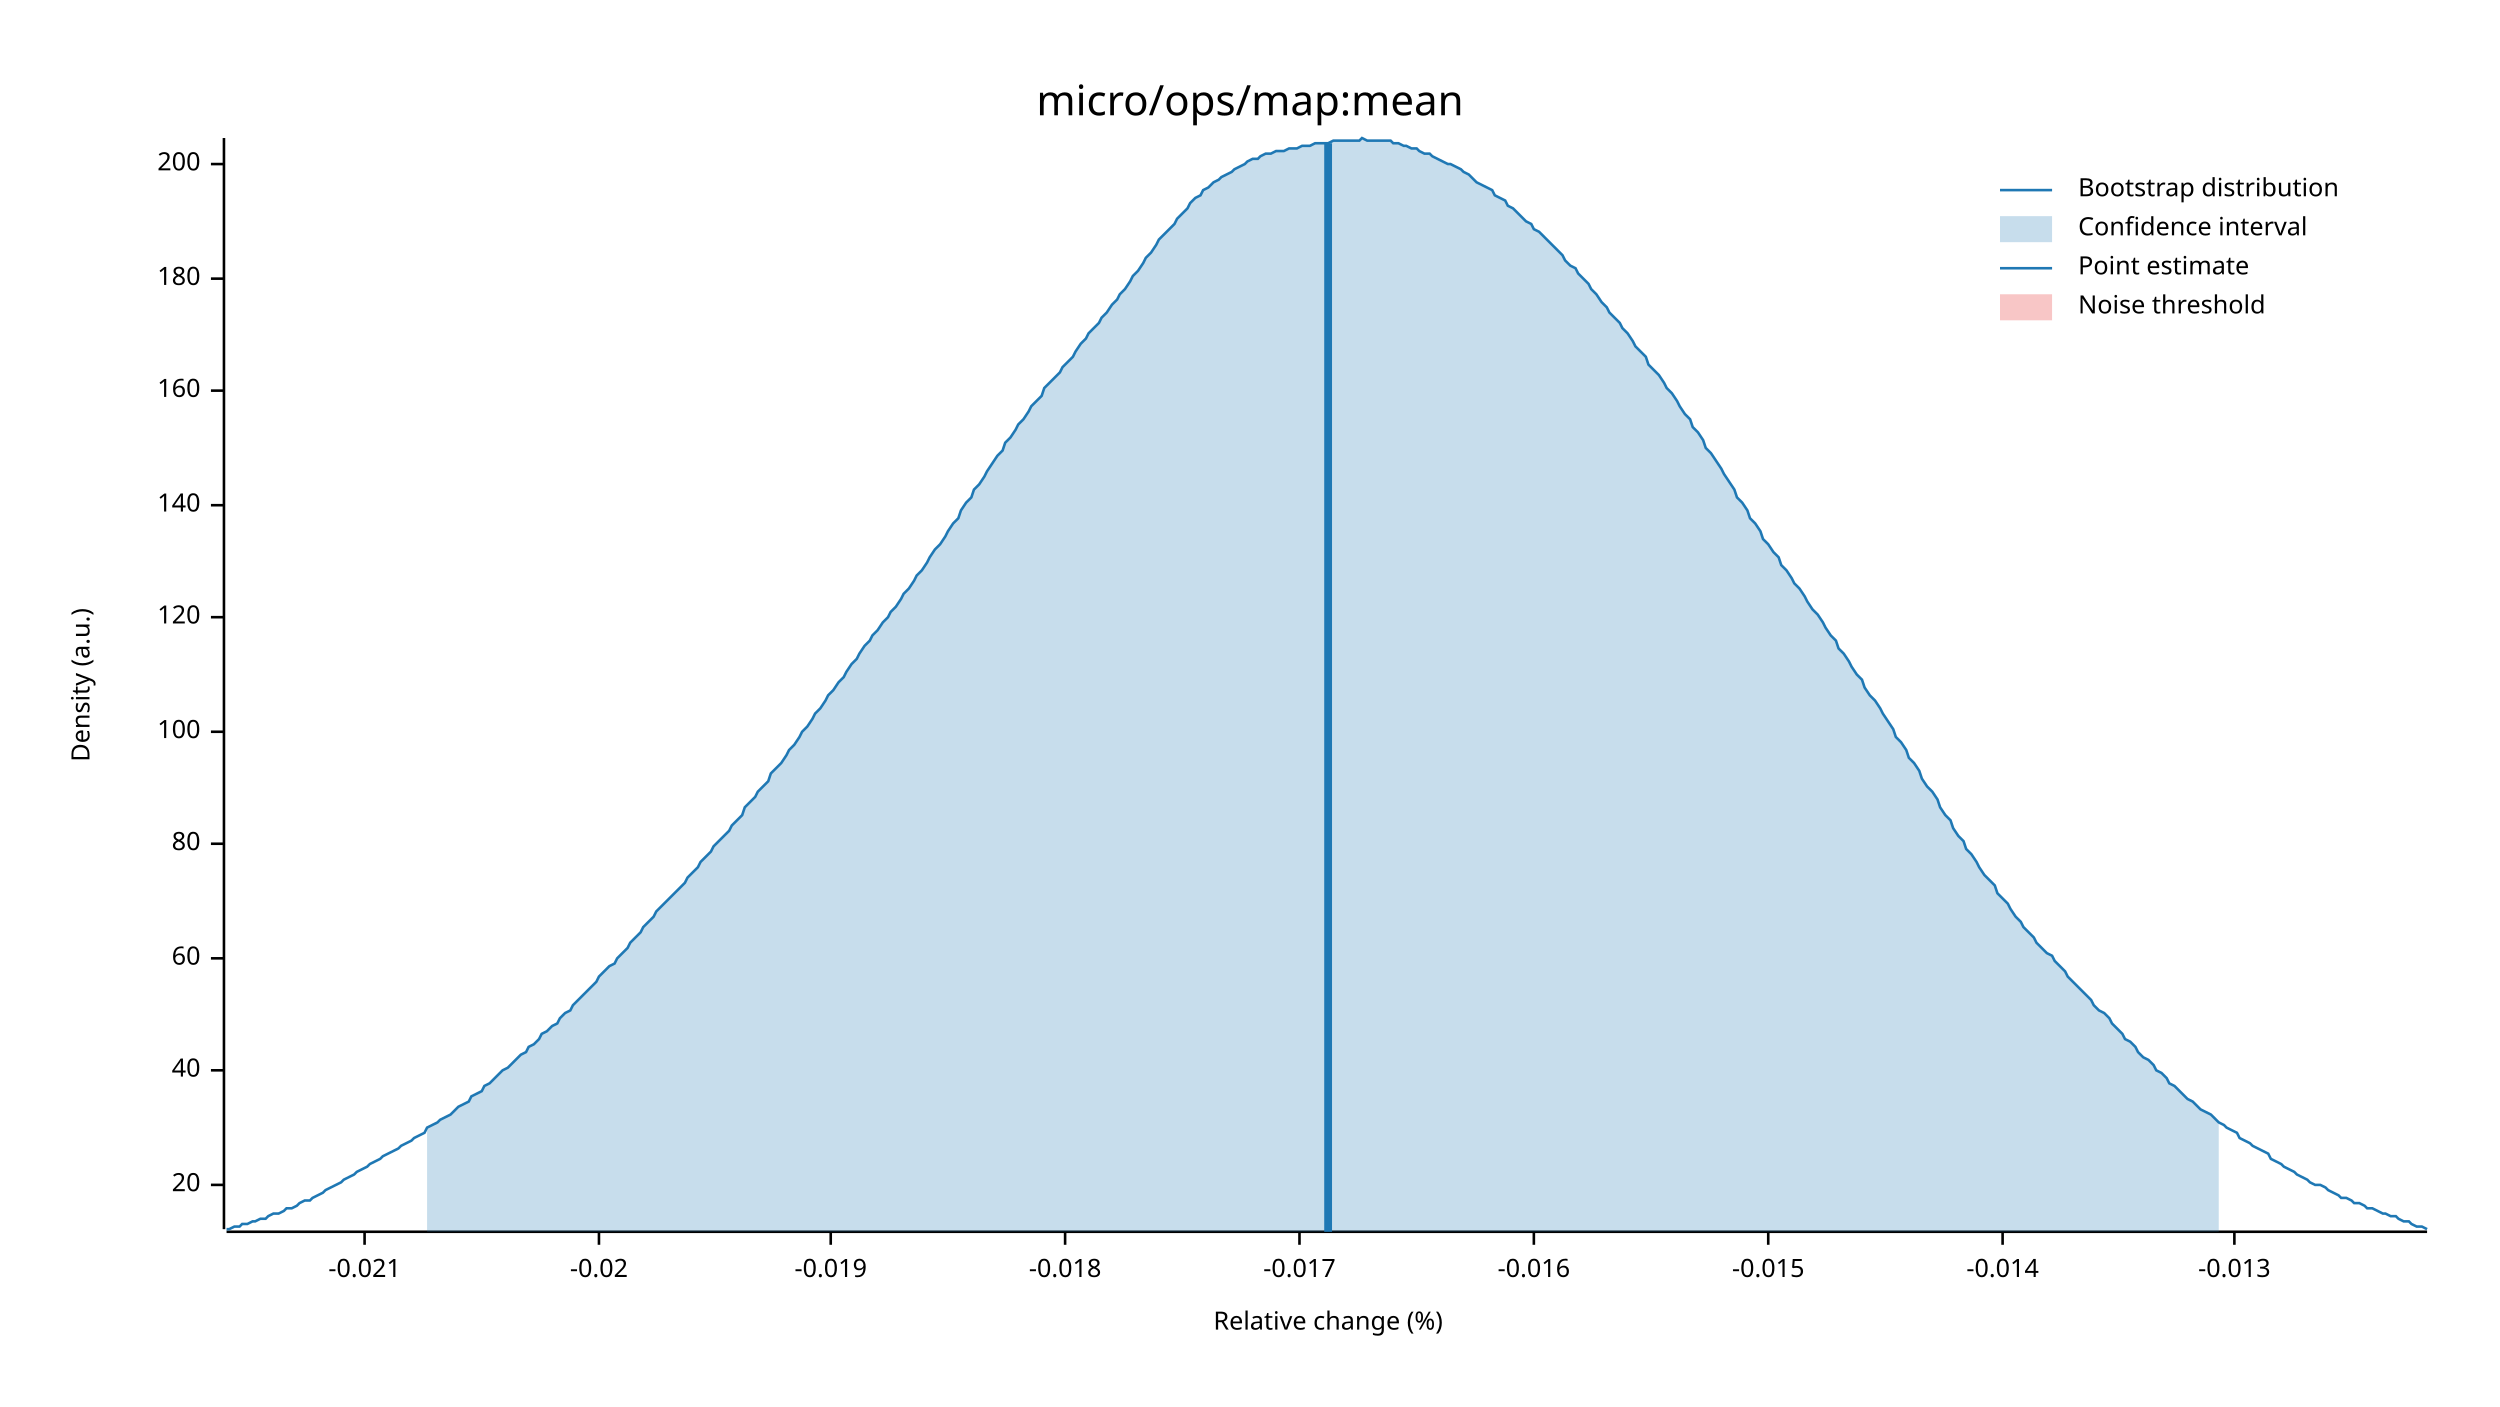
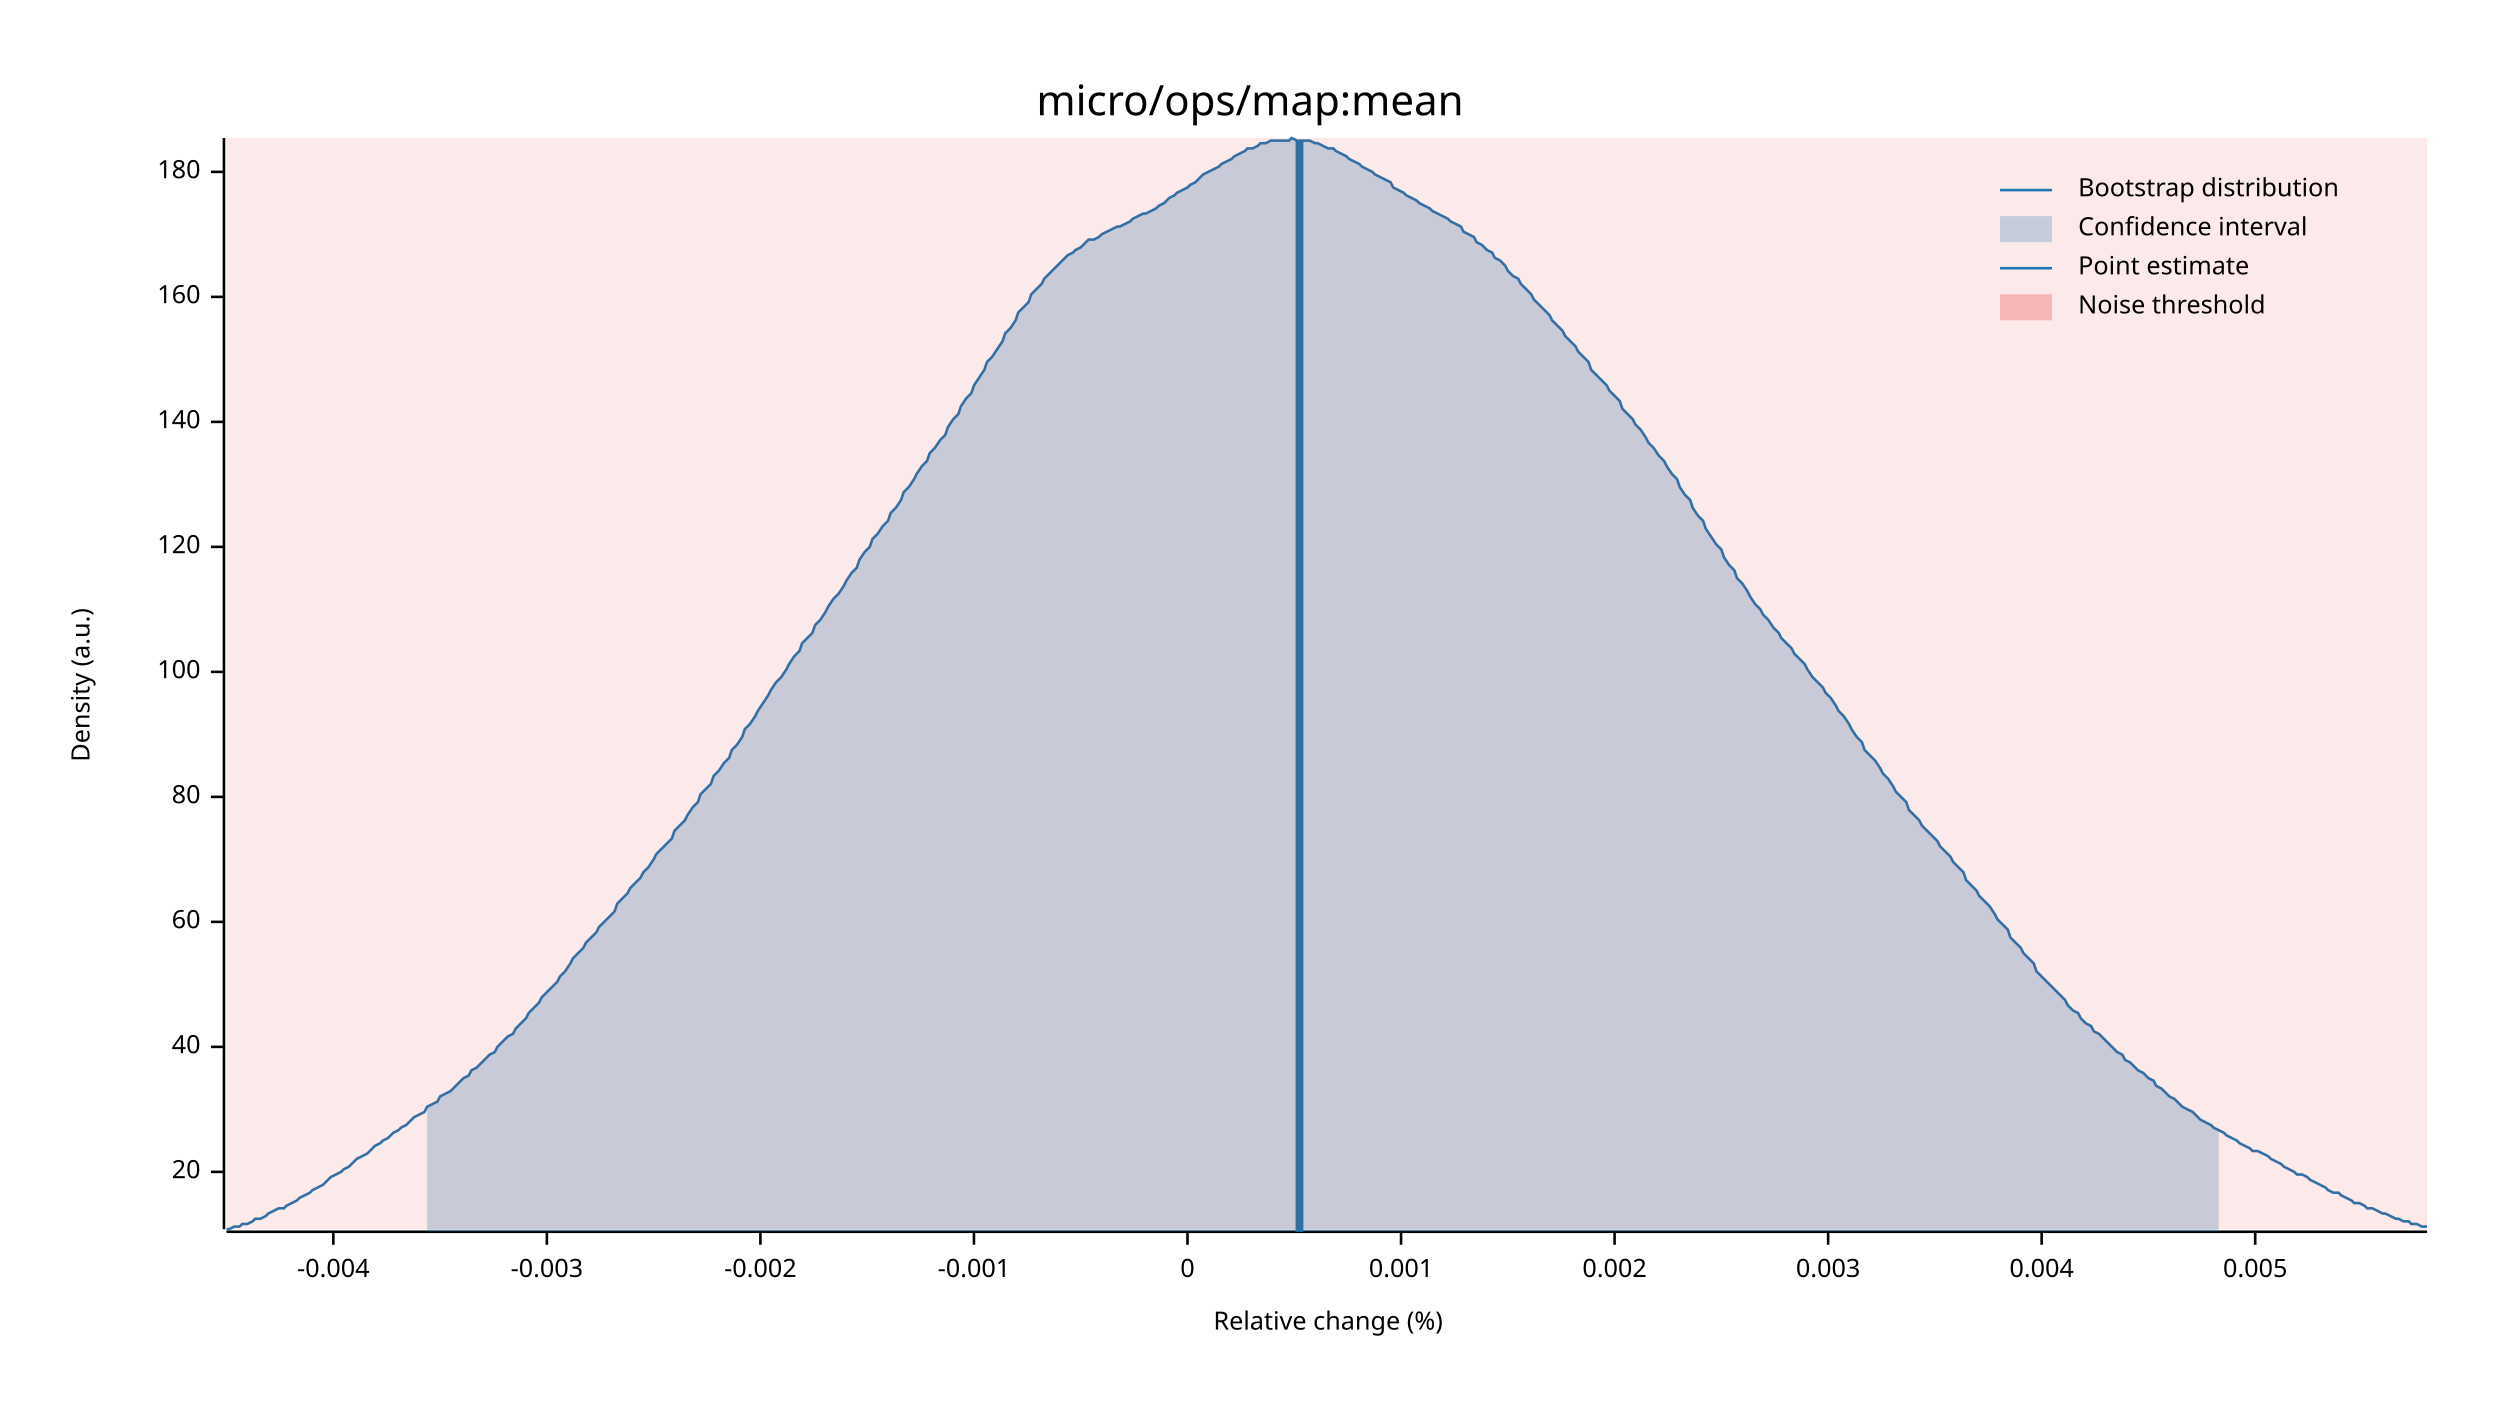
<svg xmlns="http://www.w3.org/2000/svg" width="960" height="540" viewBox="0 0 960 540">
  <text x="480" y="32" dy="0.76em" text-anchor="middle" font-family="sans-serif" font-size="16.129" opacity="1" fill="#000000">
micro/ops/map:mean
</text>
  <text x="27" y="263" dy="0.76em" text-anchor="middle" font-family="sans-serif" font-size="9.677" opacity="1" fill="#000000" transform="rotate(270, 27, 263)">
Density (a.u.)
</text>
  <text x="510" y="513" dy="-0.5ex" text-anchor="middle" font-family="sans-serif" font-size="9.677" opacity="1" fill="#000000">
Relative change (%)
</text>
  <polyline fill="none" opacity="1" stroke="#000000" stroke-width="1" points="86,53 86,472 " />
-   <text x="77" y="455" dy="0.5ex" text-anchor="end" font-family="sans-serif" font-size="9.677" opacity="1" fill="#000000">
+   <text x="77" y="450" dy="0.5ex" text-anchor="end" font-family="sans-serif" font-size="9.677" opacity="1" fill="#000000">
20
</text>
-   <polyline fill="none" opacity="1" stroke="#000000" stroke-width="1" points="81,455 86,455 " />
-   <text x="77" y="411" dy="0.5ex" text-anchor="end" font-family="sans-serif" font-size="9.677" opacity="1" fill="#000000">
+   <polyline fill="none" opacity="1" stroke="#000000" stroke-width="1" points="81,450 86,450 " />
+   <text x="77" y="402" dy="0.5ex" text-anchor="end" font-family="sans-serif" font-size="9.677" opacity="1" fill="#000000">
40
</text>
-   <polyline fill="none" opacity="1" stroke="#000000" stroke-width="1" points="81,411 86,411 " />
-   <text x="77" y="368" dy="0.5ex" text-anchor="end" font-family="sans-serif" font-size="9.677" opacity="1" fill="#000000">
+   <polyline fill="none" opacity="1" stroke="#000000" stroke-width="1" points="81,402 86,402 " />
+   <text x="77" y="354" dy="0.5ex" text-anchor="end" font-family="sans-serif" font-size="9.677" opacity="1" fill="#000000">
60
</text>
-   <polyline fill="none" opacity="1" stroke="#000000" stroke-width="1" points="81,368 86,368 " />
-   <text x="77" y="324" dy="0.5ex" text-anchor="end" font-family="sans-serif" font-size="9.677" opacity="1" fill="#000000">
+   <polyline fill="none" opacity="1" stroke="#000000" stroke-width="1" points="81,354 86,354 " />
+   <text x="77" y="306" dy="0.5ex" text-anchor="end" font-family="sans-serif" font-size="9.677" opacity="1" fill="#000000">
80
</text>
-   <polyline fill="none" opacity="1" stroke="#000000" stroke-width="1" points="81,324 86,324 " />
-   <text x="77" y="281" dy="0.5ex" text-anchor="end" font-family="sans-serif" font-size="9.677" opacity="1" fill="#000000">
+   <polyline fill="none" opacity="1" stroke="#000000" stroke-width="1" points="81,306 86,306 " />
+   <text x="77" y="258" dy="0.5ex" text-anchor="end" font-family="sans-serif" font-size="9.677" opacity="1" fill="#000000">
100
</text>
-   <polyline fill="none" opacity="1" stroke="#000000" stroke-width="1" points="81,281 86,281 " />
-   <text x="77" y="237" dy="0.5ex" text-anchor="end" font-family="sans-serif" font-size="9.677" opacity="1" fill="#000000">
+   <polyline fill="none" opacity="1" stroke="#000000" stroke-width="1" points="81,258 86,258 " />
+   <text x="77" y="210" dy="0.5ex" text-anchor="end" font-family="sans-serif" font-size="9.677" opacity="1" fill="#000000">
120
</text>
-   <polyline fill="none" opacity="1" stroke="#000000" stroke-width="1" points="81,237 86,237 " />
-   <text x="77" y="194" dy="0.5ex" text-anchor="end" font-family="sans-serif" font-size="9.677" opacity="1" fill="#000000">
+   <polyline fill="none" opacity="1" stroke="#000000" stroke-width="1" points="81,210 86,210 " />
+   <text x="77" y="162" dy="0.5ex" text-anchor="end" font-family="sans-serif" font-size="9.677" opacity="1" fill="#000000">
140
</text>
-   <polyline fill="none" opacity="1" stroke="#000000" stroke-width="1" points="81,194 86,194 " />
-   <text x="77" y="150" dy="0.5ex" text-anchor="end" font-family="sans-serif" font-size="9.677" opacity="1" fill="#000000">
+   <polyline fill="none" opacity="1" stroke="#000000" stroke-width="1" points="81,162 86,162 " />
+   <text x="77" y="114" dy="0.5ex" text-anchor="end" font-family="sans-serif" font-size="9.677" opacity="1" fill="#000000">
160
</text>
-   <polyline fill="none" opacity="1" stroke="#000000" stroke-width="1" points="81,150 86,150 " />
-   <text x="77" y="107" dy="0.5ex" text-anchor="end" font-family="sans-serif" font-size="9.677" opacity="1" fill="#000000">
+   <polyline fill="none" opacity="1" stroke="#000000" stroke-width="1" points="81,114 86,114 " />
+   <text x="77" y="66" dy="0.5ex" text-anchor="end" font-family="sans-serif" font-size="9.677" opacity="1" fill="#000000">
180
</text>
-   <polyline fill="none" opacity="1" stroke="#000000" stroke-width="1" points="81,107 86,107 " />
-   <text x="77" y="63" dy="0.5ex" text-anchor="end" font-family="sans-serif" font-size="9.677" opacity="1" fill="#000000">
- 200
+   <polyline fill="none" opacity="1" stroke="#000000" stroke-width="1" points="81,66 86,66 " />
+   <polyline fill="none" opacity="1" stroke="#000000" stroke-width="1" points="87,473 932,473 " />
+   <text x="128" y="483" dy="0.76em" text-anchor="middle" font-family="sans-serif" font-size="9.677" opacity="1" fill="#000000">
+ -0.004
</text>
-   <polyline fill="none" opacity="1" stroke="#000000" stroke-width="1" points="81,63 86,63 " />
-   <polyline fill="none" opacity="1" stroke="#000000" stroke-width="1" points="87,473 932,473 " />
-   <text x="140" y="483" dy="0.76em" text-anchor="middle" font-family="sans-serif" font-size="9.677" opacity="1" fill="#000000">
- -0.021
+   <polyline fill="none" opacity="1" stroke="#000000" stroke-width="1" points="128,473 128,478 " />
+   <text x="210" y="483" dy="0.76em" text-anchor="middle" font-family="sans-serif" font-size="9.677" opacity="1" fill="#000000">
+ -0.003
</text>
-   <polyline fill="none" opacity="1" stroke="#000000" stroke-width="1" points="140,473 140,478 " />
-   <text x="230" y="483" dy="0.76em" text-anchor="middle" font-family="sans-serif" font-size="9.677" opacity="1" fill="#000000">
- -0.02
+   <polyline fill="none" opacity="1" stroke="#000000" stroke-width="1" points="210,473 210,478 " />
+   <text x="292" y="483" dy="0.76em" text-anchor="middle" font-family="sans-serif" font-size="9.677" opacity="1" fill="#000000">
+ -0.002
</text>
-   <polyline fill="none" opacity="1" stroke="#000000" stroke-width="1" points="230,473 230,478 " />
-   <text x="319" y="483" dy="0.76em" text-anchor="middle" font-family="sans-serif" font-size="9.677" opacity="1" fill="#000000">
- -0.019
+   <polyline fill="none" opacity="1" stroke="#000000" stroke-width="1" points="292,473 292,478 " />
+   <text x="374" y="483" dy="0.76em" text-anchor="middle" font-family="sans-serif" font-size="9.677" opacity="1" fill="#000000">
+ -0.001
</text>
-   <polyline fill="none" opacity="1" stroke="#000000" stroke-width="1" points="319,473 319,478 " />
-   <text x="409" y="483" dy="0.76em" text-anchor="middle" font-family="sans-serif" font-size="9.677" opacity="1" fill="#000000">
- -0.018
+   <polyline fill="none" opacity="1" stroke="#000000" stroke-width="1" points="374,473 374,478 " />
+   <text x="456" y="483" dy="0.76em" text-anchor="middle" font-family="sans-serif" font-size="9.677" opacity="1" fill="#000000">
+ 0
</text>
-   <polyline fill="none" opacity="1" stroke="#000000" stroke-width="1" points="409,473 409,478 " />
-   <text x="499" y="483" dy="0.76em" text-anchor="middle" font-family="sans-serif" font-size="9.677" opacity="1" fill="#000000">
- -0.017
+   <polyline fill="none" opacity="1" stroke="#000000" stroke-width="1" points="456,473 456,478 " />
+   <text x="538" y="483" dy="0.76em" text-anchor="middle" font-family="sans-serif" font-size="9.677" opacity="1" fill="#000000">
+ 0.001
</text>
-   <polyline fill="none" opacity="1" stroke="#000000" stroke-width="1" points="499,473 499,478 " />
-   <text x="589" y="483" dy="0.76em" text-anchor="middle" font-family="sans-serif" font-size="9.677" opacity="1" fill="#000000">
- -0.016
+   <polyline fill="none" opacity="1" stroke="#000000" stroke-width="1" points="538,473 538,478 " />
+   <text x="620" y="483" dy="0.76em" text-anchor="middle" font-family="sans-serif" font-size="9.677" opacity="1" fill="#000000">
+ 0.002
</text>
-   <polyline fill="none" opacity="1" stroke="#000000" stroke-width="1" points="589,473 589,478 " />
-   <text x="679" y="483" dy="0.76em" text-anchor="middle" font-family="sans-serif" font-size="9.677" opacity="1" fill="#000000">
- -0.015
+   <polyline fill="none" opacity="1" stroke="#000000" stroke-width="1" points="620,473 620,478 " />
+   <text x="702" y="483" dy="0.76em" text-anchor="middle" font-family="sans-serif" font-size="9.677" opacity="1" fill="#000000">
+ 0.003
</text>
-   <polyline fill="none" opacity="1" stroke="#000000" stroke-width="1" points="679,473 679,478 " />
-   <text x="769" y="483" dy="0.76em" text-anchor="middle" font-family="sans-serif" font-size="9.677" opacity="1" fill="#000000">
- -0.014
+   <polyline fill="none" opacity="1" stroke="#000000" stroke-width="1" points="702,473 702,478 " />
+   <text x="784" y="483" dy="0.76em" text-anchor="middle" font-family="sans-serif" font-size="9.677" opacity="1" fill="#000000">
+ 0.004
</text>
-   <polyline fill="none" opacity="1" stroke="#000000" stroke-width="1" points="769,473 769,478 " />
-   <text x="858" y="483" dy="0.76em" text-anchor="middle" font-family="sans-serif" font-size="9.677" opacity="1" fill="#000000">
- -0.013
+   <polyline fill="none" opacity="1" stroke="#000000" stroke-width="1" points="784,473 784,478 " />
+   <text x="866" y="483" dy="0.76em" text-anchor="middle" font-family="sans-serif" font-size="9.677" opacity="1" fill="#000000">
+ 0.005
</text>
-   <polyline fill="none" opacity="1" stroke="#000000" stroke-width="1" points="858,473 858,478 " />
-   <polyline fill="none" opacity="1" stroke="#1F78B4" stroke-width="1" points="87,472 88,472 90,471 92,471 93,470 95,470 97,469 98,469 100,468 102,468 103,467 105,466 107,466 109,465 110,464 112,464 114,463 115,462 117,461 119,461 120,460 122,459 124,458 125,457 127,456 129,455 131,454 132,453 134,452 136,451 137,450 139,449 141,448 142,447 144,446 146,445 147,444 149,443 151,442 153,441 154,440 156,439 158,438 159,437 161,436 163,435 164,433 166,432 168,431 169,430 171,429 173,428 175,426 176,425 178,424 180,423 181,421 183,420 185,419 186,417 188,416 190,414 191,413 193,411 195,410 197,408 198,407 200,405 202,404 203,402 205,401 207,399 208,397 210,396 212,394 214,393 215,391 217,389 219,388 220,386 222,384 224,382 225,381 227,379 229,377 230,375 232,373 234,371 236,370 237,368 239,366 241,364 242,362 244,360 246,358 247,356 249,354 251,352 252,350 254,348 256,346 258,344 259,343 261,341 263,339 264,337 266,335 268,333 269,331 271,329 273,327 274,325 276,323 278,321 280,319 281,317 283,315 285,313 286,310 288,308 290,306 291,304 293,302 295,300 296,297 298,295 300,293 302,290 303,288 305,286 307,283 308,281 310,279 312,276 313,274 315,272 317,269 318,267 320,265 322,262 324,260 325,258 327,255 329,253 330,251 332,248 334,246 335,244 337,242 339,239 341,237 342,235 344,233 346,230 347,228 349,226 351,223 352,221 354,219 356,216 357,214 359,211 361,209 363,206 364,204 366,201 368,199 369,196 371,193 373,191 374,188 376,186 378,183 379,181 381,178 383,175 385,173 386,170 388,168 390,165 391,163 393,161 395,158 396,156 398,154 400,152 401,149 403,147 405,145 407,143 408,141 410,139 412,137 413,135 415,132 417,130 418,128 420,126 422,124 423,122 425,120 427,117 429,115 430,113 432,111 434,108 435,106 437,104 439,101 440,99 442,97 444,94 445,92 447,90 449,88 451,86 452,84 454,82 456,80 457,78 459,76 461,75 462,73 464,72 466,70 468,69 469,68 471,67 473,66 474,65 476,64 478,63 479,62 481,61 483,61 484,60 486,59 488,59 490,58 491,58 493,58 495,57 496,57 498,57 500,56 501,56 503,56 505,55 506,55 508,55 510,55 512,54 513,54 515,54 517,54 518,54 520,54 522,54 523,53 525,54 527,54 528,54 530,54 532,54 534,54 535,55 537,55 539,56 540,56 542,57 544,57 545,58 547,59 549,59 550,60 552,61 554,62 556,63 557,63 559,64 561,65 562,66 564,67 566,69 567,70 569,71 571,72 573,73 574,75 576,76 578,77 579,79 581,80 583,82 584,83 586,85 588,86 589,88 591,89 593,91 595,93 596,94 598,96 600,98 601,100 603,102 605,103 606,105 608,107 610,109 611,111 613,113 615,116 617,118 618,120 620,122 622,124 623,126 625,128 627,131 628,133 630,135 632,137 633,140 635,142 637,144 639,147 640,149 642,151 644,154 645,156 647,159 649,161 650,164 652,166 654,169 655,172 657,174 659,177 661,180 662,182 664,185 666,188 667,191 669,193 671,196 672,199 674,201 676,204 677,207 679,209 681,212 683,214 684,217 686,219 688,222 689,224 691,226 693,229 694,231 696,234 698,236 700,239 701,241 703,244 705,246 706,249 708,251 710,254 711,256 713,259 715,261 716,264 718,267 720,269 722,272 723,274 725,277 727,280 728,283 730,285 732,288 733,291 735,293 737,296 738,299 740,302 742,304 744,307 745,310 747,313 749,315 750,318 752,321 754,323 755,326 757,328 759,331 760,333 762,336 764,338 766,340 767,343 769,345 771,347 772,349 774,352 776,354 777,356 779,358 781,360 782,362 784,364 786,366 788,367 789,369 791,371 793,373 794,375 796,377 798,379 799,380 801,382 803,384 804,386 806,388 808,389 810,391 811,393 813,395 815,397 816,399 818,400 820,402 821,404 823,406 825,407 827,409 828,411 830,412 832,414 833,416 835,417 837,419 838,420 840,422 842,423 843,424 845,426 847,427 849,428 850,429 852,431 854,432 855,433 857,434 859,435 860,437 862,438 864,439 865,440 867,441 869,442 871,443 872,445 874,446 876,447 877,448 879,449 881,450 882,451 884,452 886,453 887,454 889,455 891,455 893,456 894,457 896,458 898,459 899,460 901,460 903,461 904,462 906,462 908,463 909,464 911,464 913,465 915,466 916,466 918,467 920,467 921,468 923,469 925,469 926,470 928,471 930,471 932,472 " />
-   <polygon opacity="0.25" fill="#1F78B4" points="164,433 166,432 168,431 169,430 171,429 173,428 175,426 176,425 178,424 180,423 181,421 183,420 185,419 186,417 188,416 190,414 191,413 193,411 195,410 197,408 198,407 200,405 202,404 203,402 205,401 207,399 208,397 210,396 212,394 214,393 215,391 217,389 219,388 220,386 222,384 224,382 225,381 227,379 229,377 230,375 232,373 234,371 236,370 237,368 239,366 241,364 242,362 244,360 246,358 247,356 249,354 251,352 252,350 254,348 256,346 258,344 259,343 261,341 263,339 264,337 266,335 268,333 269,331 271,329 273,327 274,325 276,323 278,321 280,319 281,317 283,315 285,313 286,310 288,308 290,306 291,304 293,302 295,300 296,297 298,295 300,293 302,290 303,288 305,286 307,283 308,281 310,279 312,276 313,274 315,272 317,269 318,267 320,265 322,262 324,260 325,258 327,255 329,253 330,251 332,248 334,246 335,244 337,242 339,239 341,237 342,235 344,233 346,230 347,228 349,226 351,223 352,221 354,219 356,216 357,214 359,211 361,209 363,206 364,204 366,201 368,199 369,196 371,193 373,191 374,188 376,186 378,183 379,181 381,178 383,175 385,173 386,170 388,168 390,165 391,163 393,161 395,158 396,156 398,154 400,152 401,149 403,147 405,145 407,143 408,141 410,139 412,137 413,135 415,132 417,130 418,128 420,126 422,124 423,122 425,120 427,117 429,115 430,113 432,111 434,108 435,106 437,104 439,101 440,99 442,97 444,94 445,92 447,90 449,88 451,86 452,84 454,82 456,80 457,78 459,76 461,75 462,73 464,72 466,70 468,69 469,68 471,67 473,66 474,65 476,64 478,63 479,62 481,61 483,61 484,60 486,59 488,59 490,58 491,58 493,58 495,57 496,57 498,57 500,56 501,56 503,56 505,55 506,55 508,55 510,55 512,54 513,54 515,54 517,54 518,54 520,54 522,54 523,53 525,54 527,54 528,54 530,54 532,54 534,54 535,55 537,55 539,56 540,56 542,57 544,57 545,58 547,59 549,59 550,60 552,61 554,62 556,63 557,63 559,64 561,65 562,66 564,67 566,69 567,70 569,71 571,72 573,73 574,75 576,76 578,77 579,79 581,80 583,82 584,83 586,85 588,86 589,88 591,89 593,91 595,93 596,94 598,96 600,98 601,100 603,102 605,103 606,105 608,107 610,109 611,111 613,113 615,116 617,118 618,120 620,122 622,124 623,126 625,128 627,131 628,133 630,135 632,137 633,140 635,142 637,144 639,147 640,149 642,151 644,154 645,156 647,159 649,161 650,164 652,166 654,169 655,172 657,174 659,177 661,180 662,182 664,185 666,188 667,191 669,193 671,196 672,199 674,201 676,204 677,207 679,209 681,212 683,214 684,217 686,219 688,222 689,224 691,226 693,229 694,231 696,234 698,236 700,239 701,241 703,244 705,246 706,249 708,251 710,254 711,256 713,259 715,261 716,264 718,267 720,269 722,272 723,274 725,277 727,280 728,283 730,285 732,288 733,291 735,293 737,296 738,299 740,302 742,304 744,307 745,310 747,313 749,315 750,318 752,321 754,323 755,326 757,328 759,331 760,333 762,336 764,338 766,340 767,343 769,345 771,347 772,349 774,352 776,354 777,356 779,358 781,360 782,362 784,364 786,366 788,367 789,369 791,371 793,373 794,375 796,377 798,379 799,380 801,382 803,384 804,386 806,388 808,389 810,391 811,393 813,395 815,397 816,399 818,400 820,402 821,404 823,406 825,407 827,409 828,411 830,412 832,414 833,416 835,417 837,419 838,420 840,422 842,423 843,424 845,426 847,427 849,428 850,429 852,431 852,473 164,473 " />
-   <polyline fill="none" opacity="1" stroke="#1F78B4" stroke-width="3" points="510,473 510,55 " />
-   <rect x="509" y="53" width="0" height="419" opacity="0.1" fill="#E31A1C" stroke="none" />
+   <polyline fill="none" opacity="1" stroke="#000000" stroke-width="1" points="866,473 866,478 " />
+   <polyline fill="none" opacity="1" stroke="#1F78B4" stroke-width="1" points="87,472 88,472 90,471 92,471 93,470 95,470 97,469 98,468 100,468 102,467 103,466 105,465 107,464 109,464 110,463 112,462 114,461 115,460 117,459 119,458 120,457 122,456 124,455 125,454 127,452 129,451 131,450 132,449 134,448 136,446 137,445 139,444 141,443 142,442 144,440 146,439 147,438 149,437 151,435 153,434 154,433 156,432 158,430 159,429 161,428 163,427 164,425 166,424 168,423 169,421 171,420 173,419 175,417 176,416 178,414 180,413 181,411 183,410 185,408 186,407 188,405 190,404 191,402 193,400 195,398 197,397 198,395 200,393 202,391 203,389 205,387 207,385 208,383 210,381 212,379 214,377 215,375 217,373 219,370 220,368 222,366 224,364 225,362 227,360 229,358 230,356 232,354 234,352 236,350 237,347 239,345 241,343 242,341 244,339 246,337 247,335 249,333 251,330 252,328 254,326 256,324 258,322 259,319 261,317 263,315 264,313 266,310 268,308 269,305 271,303 273,301 274,298 276,296 278,293 280,291 281,288 283,286 285,283 286,280 288,278 290,275 291,273 293,270 295,267 296,265 298,262 300,260 302,257 303,255 305,252 307,250 308,247 310,245 312,243 313,240 315,238 317,235 318,233 320,230 322,228 324,225 325,223 327,220 329,218 330,215 332,212 334,210 335,207 337,205 339,202 341,200 342,197 344,195 346,192 347,189 349,187 351,184 352,182 354,179 356,177 357,174 359,172 361,169 363,167 364,164 366,161 368,159 369,156 371,153 373,151 374,148 376,145 378,142 379,139 381,137 383,134 385,131 386,128 388,126 390,123 391,120 393,118 395,116 396,113 398,111 400,109 401,107 403,105 405,103 407,101 408,100 410,98 412,97 413,96 415,95 417,93 418,92 420,92 422,91 423,90 425,89 427,88 429,87 430,87 432,86 434,85 435,84 437,83 439,82 440,82 442,81 444,80 445,79 447,78 449,76 451,75 452,74 454,73 456,72 457,71 459,70 461,68 462,67 464,66 466,65 468,64 469,63 471,62 473,61 474,60 476,59 478,58 479,57 481,57 483,56 484,55 486,55 488,54 490,54 491,54 493,54 495,54 496,53 498,54 500,54 501,54 503,54 505,55 506,55 508,56 510,57 512,57 513,58 515,59 517,60 518,61 520,62 522,63 523,64 525,65 527,66 528,67 530,68 532,69 534,70 535,72 537,73 539,74 540,75 542,76 544,77 545,78 547,79 549,80 550,81 552,82 554,83 556,84 557,85 559,86 561,87 562,89 564,90 566,91 567,93 569,94 571,96 573,97 574,99 576,100 578,102 579,104 581,106 583,107 584,109 586,111 588,113 589,115 591,117 593,119 595,121 596,123 598,125 600,127 601,129 603,131 605,133 606,135 608,137 610,139 611,142 613,144 615,146 617,148 618,150 620,152 622,154 623,157 625,159 627,161 628,163 630,165 632,168 633,170 635,172 637,175 639,177 640,179 642,182 644,184 645,187 647,190 649,192 650,195 652,198 654,200 655,203 657,206 659,209 661,211 662,214 664,217 666,219 667,222 669,224 671,227 672,229 674,232 676,234 677,236 679,238 681,241 683,243 684,245 686,247 688,249 689,251 691,253 693,255 694,257 696,260 698,262 700,264 701,266 703,268 705,271 706,273 708,275 710,278 711,280 713,283 715,285 716,288 718,290 720,292 722,295 723,297 725,299 727,302 728,304 730,306 732,308 733,311 735,313 737,315 738,317 740,319 742,321 744,323 745,325 747,327 749,329 750,331 752,333 754,335 755,338 757,340 759,342 760,344 762,346 764,348 766,351 767,353 769,355 771,357 772,360 774,362 776,364 777,366 779,368 781,370 782,373 784,375 786,377 788,379 789,380 791,382 793,384 794,386 796,388 798,389 799,391 801,393 803,394 804,396 806,397 808,399 810,401 811,402 813,404 815,405 816,407 818,408 820,410 821,411 823,412 825,414 827,415 828,417 830,418 832,420 833,421 835,422 837,424 838,425 840,426 842,427 843,428 845,430 847,431 849,432 850,433 852,434 854,435 855,436 857,437 859,438 860,439 862,440 864,441 865,442 867,442 869,443 871,444 872,445 874,446 876,447 877,448 879,449 881,450 882,451 884,451 886,452 887,453 889,454 891,455 893,456 894,457 896,458 898,458 899,459 901,460 903,461 904,462 906,462 908,463 909,464 911,464 913,465 915,466 916,466 918,467 920,468 921,468 923,469 925,469 926,470 928,470 930,471 932,471 " />
+   <polygon opacity="0.25" fill="#1F78B4" points="164,425 166,424 168,423 169,421 171,420 173,419 175,417 176,416 178,414 180,413 181,411 183,410 185,408 186,407 188,405 190,404 191,402 193,400 195,398 197,397 198,395 200,393 202,391 203,389 205,387 207,385 208,383 210,381 212,379 214,377 215,375 217,373 219,370 220,368 222,366 224,364 225,362 227,360 229,358 230,356 232,354 234,352 236,350 237,347 239,345 241,343 242,341 244,339 246,337 247,335 249,333 251,330 252,328 254,326 256,324 258,322 259,319 261,317 263,315 264,313 266,310 268,308 269,305 271,303 273,301 274,298 276,296 278,293 280,291 281,288 283,286 285,283 286,280 288,278 290,275 291,273 293,270 295,267 296,265 298,262 300,260 302,257 303,255 305,252 307,250 308,247 310,245 312,243 313,240 315,238 317,235 318,233 320,230 322,228 324,225 325,223 327,220 329,218 330,215 332,212 334,210 335,207 337,205 339,202 341,200 342,197 344,195 346,192 347,189 349,187 351,184 352,182 354,179 356,177 357,174 359,172 361,169 363,167 364,164 366,161 368,159 369,156 371,153 373,151 374,148 376,145 378,142 379,139 381,137 383,134 385,131 386,128 388,126 390,123 391,120 393,118 395,116 396,113 398,111 400,109 401,107 403,105 405,103 407,101 408,100 410,98 412,97 413,96 415,95 417,93 418,92 420,92 422,91 423,90 425,89 427,88 429,87 430,87 432,86 434,85 435,84 437,83 439,82 440,82 442,81 444,80 445,79 447,78 449,76 451,75 452,74 454,73 456,72 457,71 459,70 461,68 462,67 464,66 466,65 468,64 469,63 471,62 473,61 474,60 476,59 478,58 479,57 481,57 483,56 484,55 486,55 488,54 490,54 491,54 493,54 495,54 496,53 498,54 500,54 501,54 503,54 505,55 506,55 508,56 510,57 512,57 513,58 515,59 517,60 518,61 520,62 522,63 523,64 525,65 527,66 528,67 530,68 532,69 534,70 535,72 537,73 539,74 540,75 542,76 544,77 545,78 547,79 549,80 550,81 552,82 554,83 556,84 557,85 559,86 561,87 562,89 564,90 566,91 567,93 569,94 571,96 573,97 574,99 576,100 578,102 579,104 581,106 583,107 584,109 586,111 588,113 589,115 591,117 593,119 595,121 596,123 598,125 600,127 601,129 603,131 605,133 606,135 608,137 610,139 611,142 613,144 615,146 617,148 618,150 620,152 622,154 623,157 625,159 627,161 628,163 630,165 632,168 633,170 635,172 637,175 639,177 640,179 642,182 644,184 645,187 647,190 649,192 650,195 652,198 654,200 655,203 657,206 659,209 661,211 662,214 664,217 666,219 667,222 669,224 671,227 672,229 674,232 676,234 677,236 679,238 681,241 683,243 684,245 686,247 688,249 689,251 691,253 693,255 694,257 696,260 698,262 700,264 701,266 703,268 705,271 706,273 708,275 710,278 711,280 713,283 715,285 716,288 718,290 720,292 722,295 723,297 725,299 727,302 728,304 730,306 732,308 733,311 735,313 737,315 738,317 740,319 742,321 744,323 745,325 747,327 749,329 750,331 752,333 754,335 755,338 757,340 759,342 760,344 762,346 764,348 766,351 767,353 769,355 771,357 772,360 774,362 776,364 777,366 779,368 781,370 782,373 784,375 786,377 788,379 789,380 791,382 793,384 794,386 796,388 798,389 799,391 801,393 803,394 804,396 806,397 808,399 810,401 811,402 813,404 815,405 816,407 818,408 820,410 821,411 823,412 825,414 827,415 828,417 830,418 832,420 833,421 835,422 837,424 838,425 840,426 842,427 843,428 845,430 847,431 849,432 850,433 852,434 852,473 164,473 " />
+   <polyline fill="none" opacity="1" stroke="#1F78B4" stroke-width="3" points="499,473 499,54 " />
+   <rect x="87" y="53" width="845" height="419" opacity="0.1" fill="#E31A1C" stroke="none" />
  <text x="798" y="68" dy="0.76em" text-anchor="start" font-family="sans-serif" font-size="9.677" opacity="1" fill="#000000">
Bootstrap distribution
</text>
  <text x="798" y="83" dy="0.76em" text-anchor="start" font-family="sans-serif" font-size="9.677" opacity="1" fill="#000000">
Confidence interval
</text>
  <text x="798" y="98" dy="0.76em" text-anchor="start" font-family="sans-serif" font-size="9.677" opacity="1" fill="#000000">
Point estimate
</text>
  <text x="798" y="113" dy="0.76em" text-anchor="start" font-family="sans-serif" font-size="9.677" opacity="1" fill="#000000">
Noise threshold
</text>
  <polyline fill="none" opacity="1" stroke="#1F78B4" stroke-width="1" points="768,73 788,73 " />
  <rect x="768" y="83" width="20" height="10" opacity="0.25" fill="#1F78B4" stroke="none" />
  <polyline fill="none" opacity="1" stroke="#1F78B4" stroke-width="1" points="768,103 788,103 " />
  <rect x="768" y="113" width="20" height="10" opacity="0.25" fill="#E31A1C" stroke="none" />
</svg>
